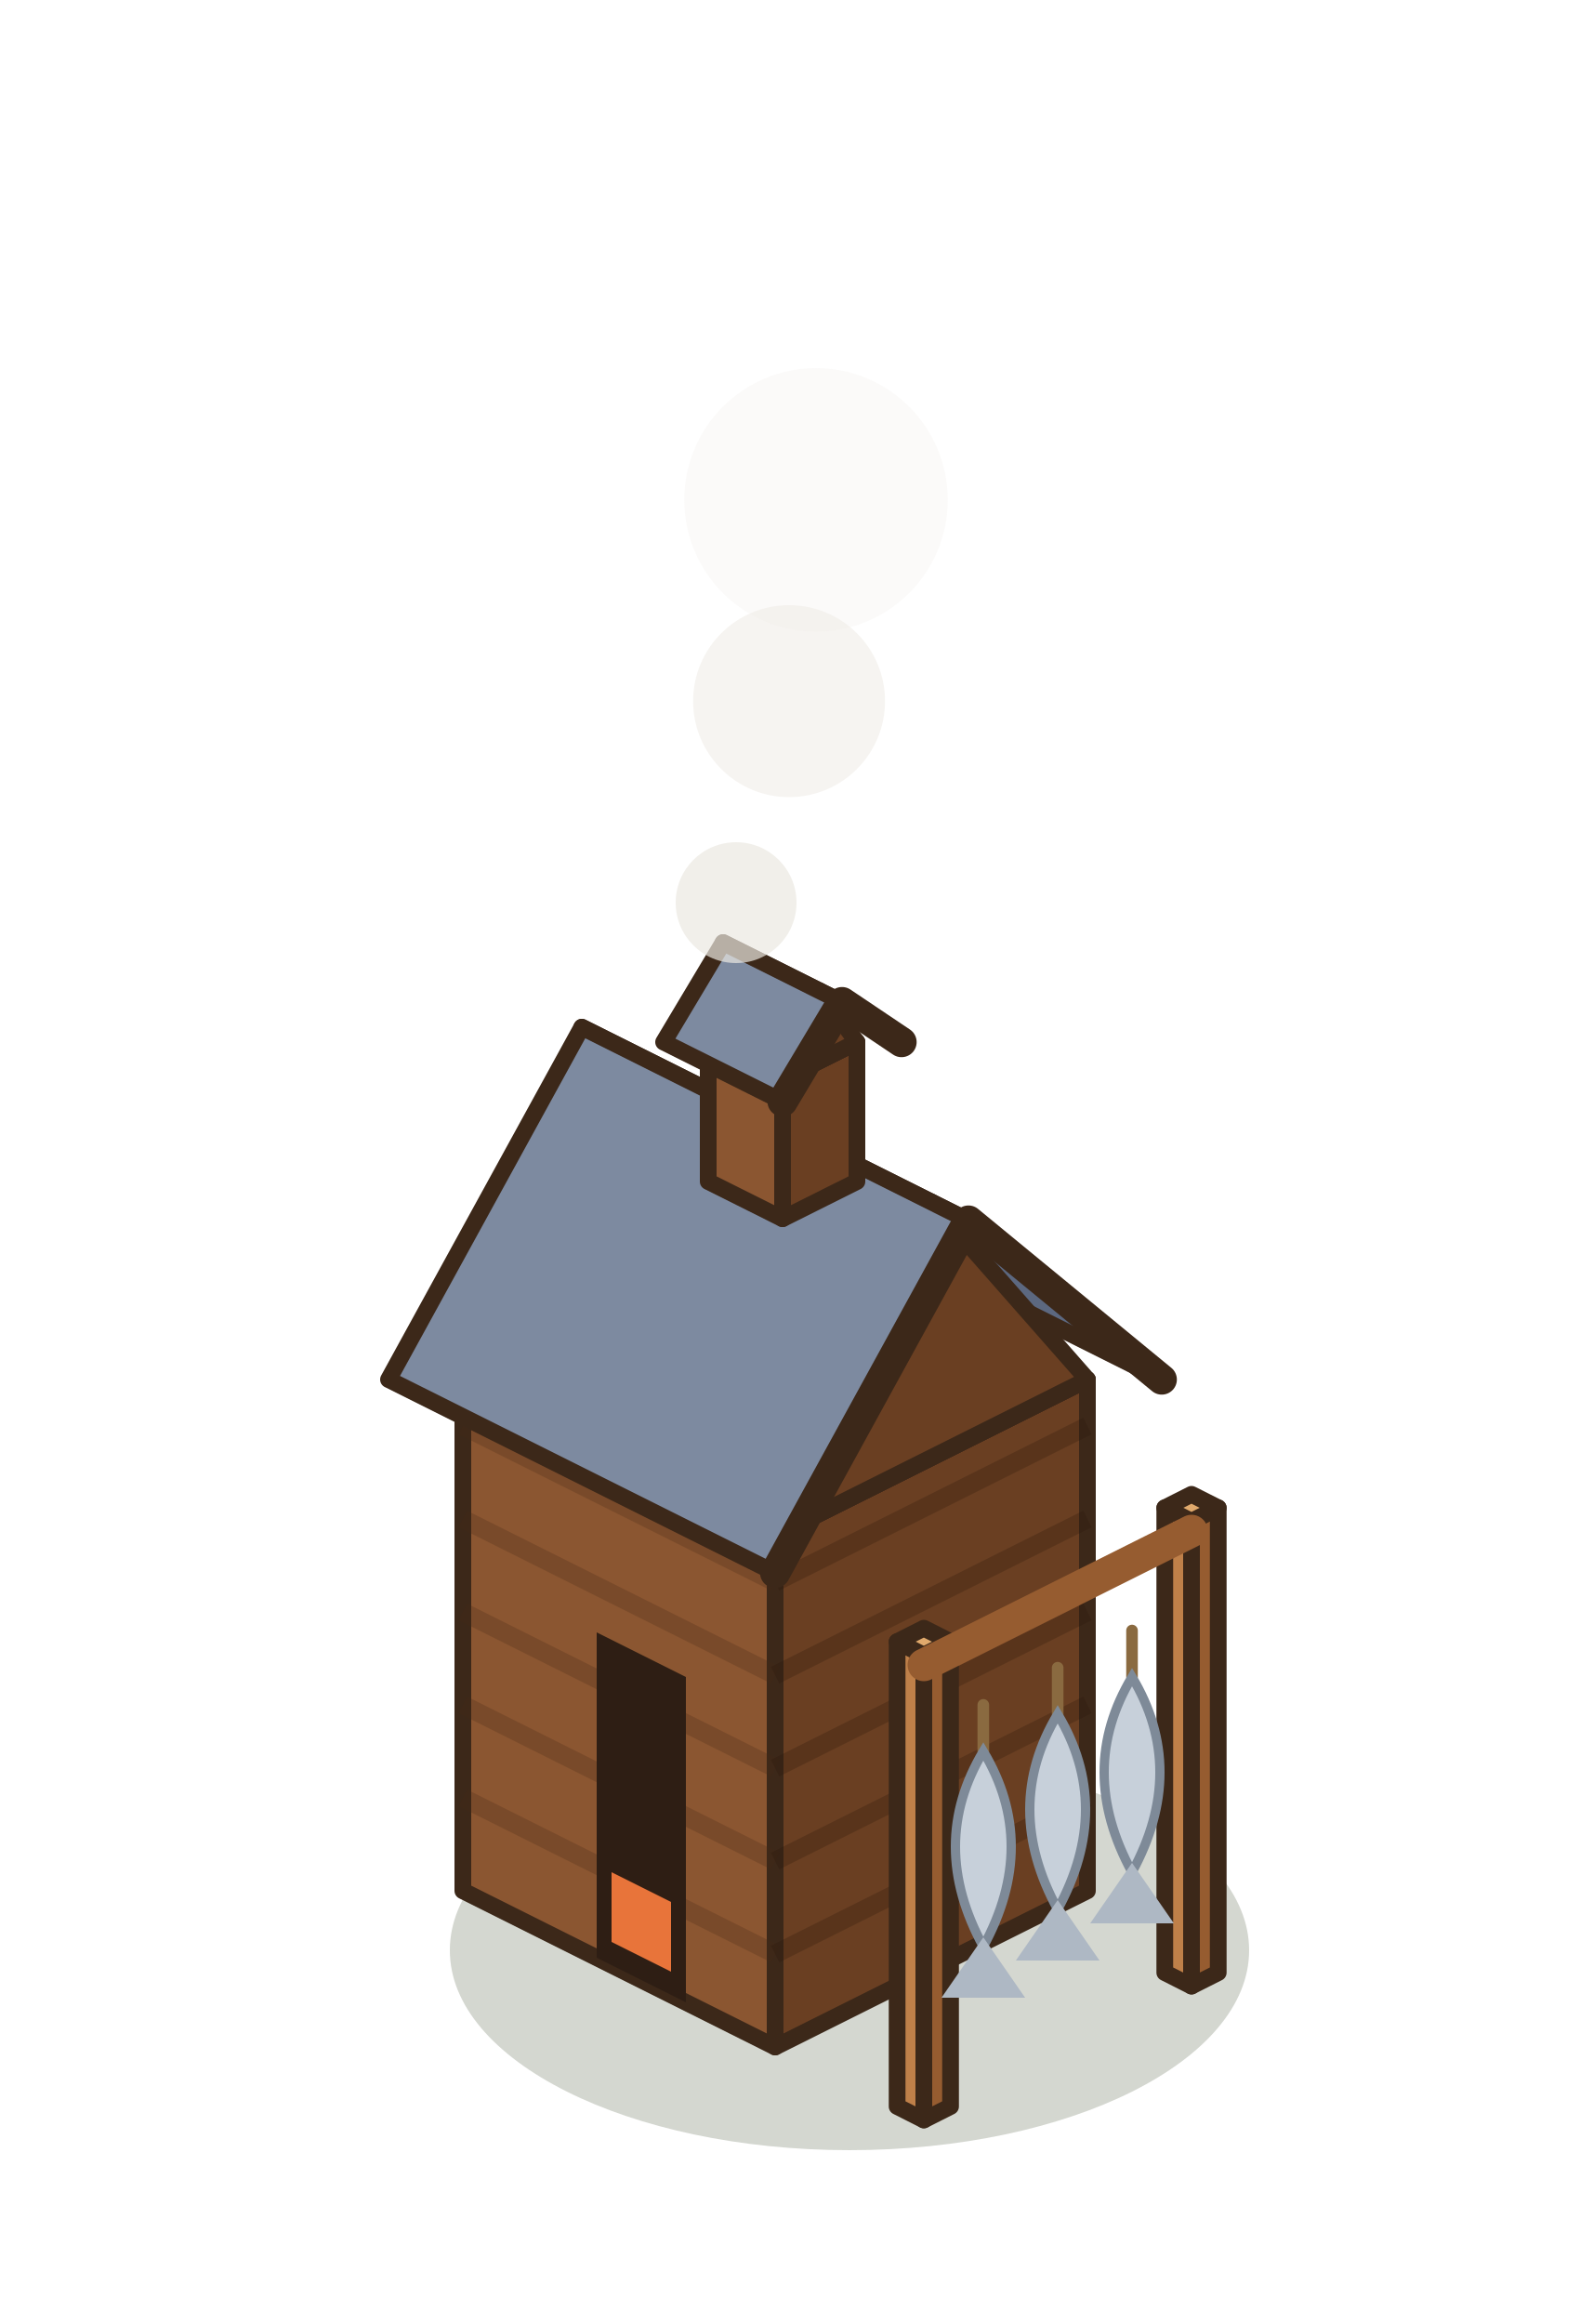
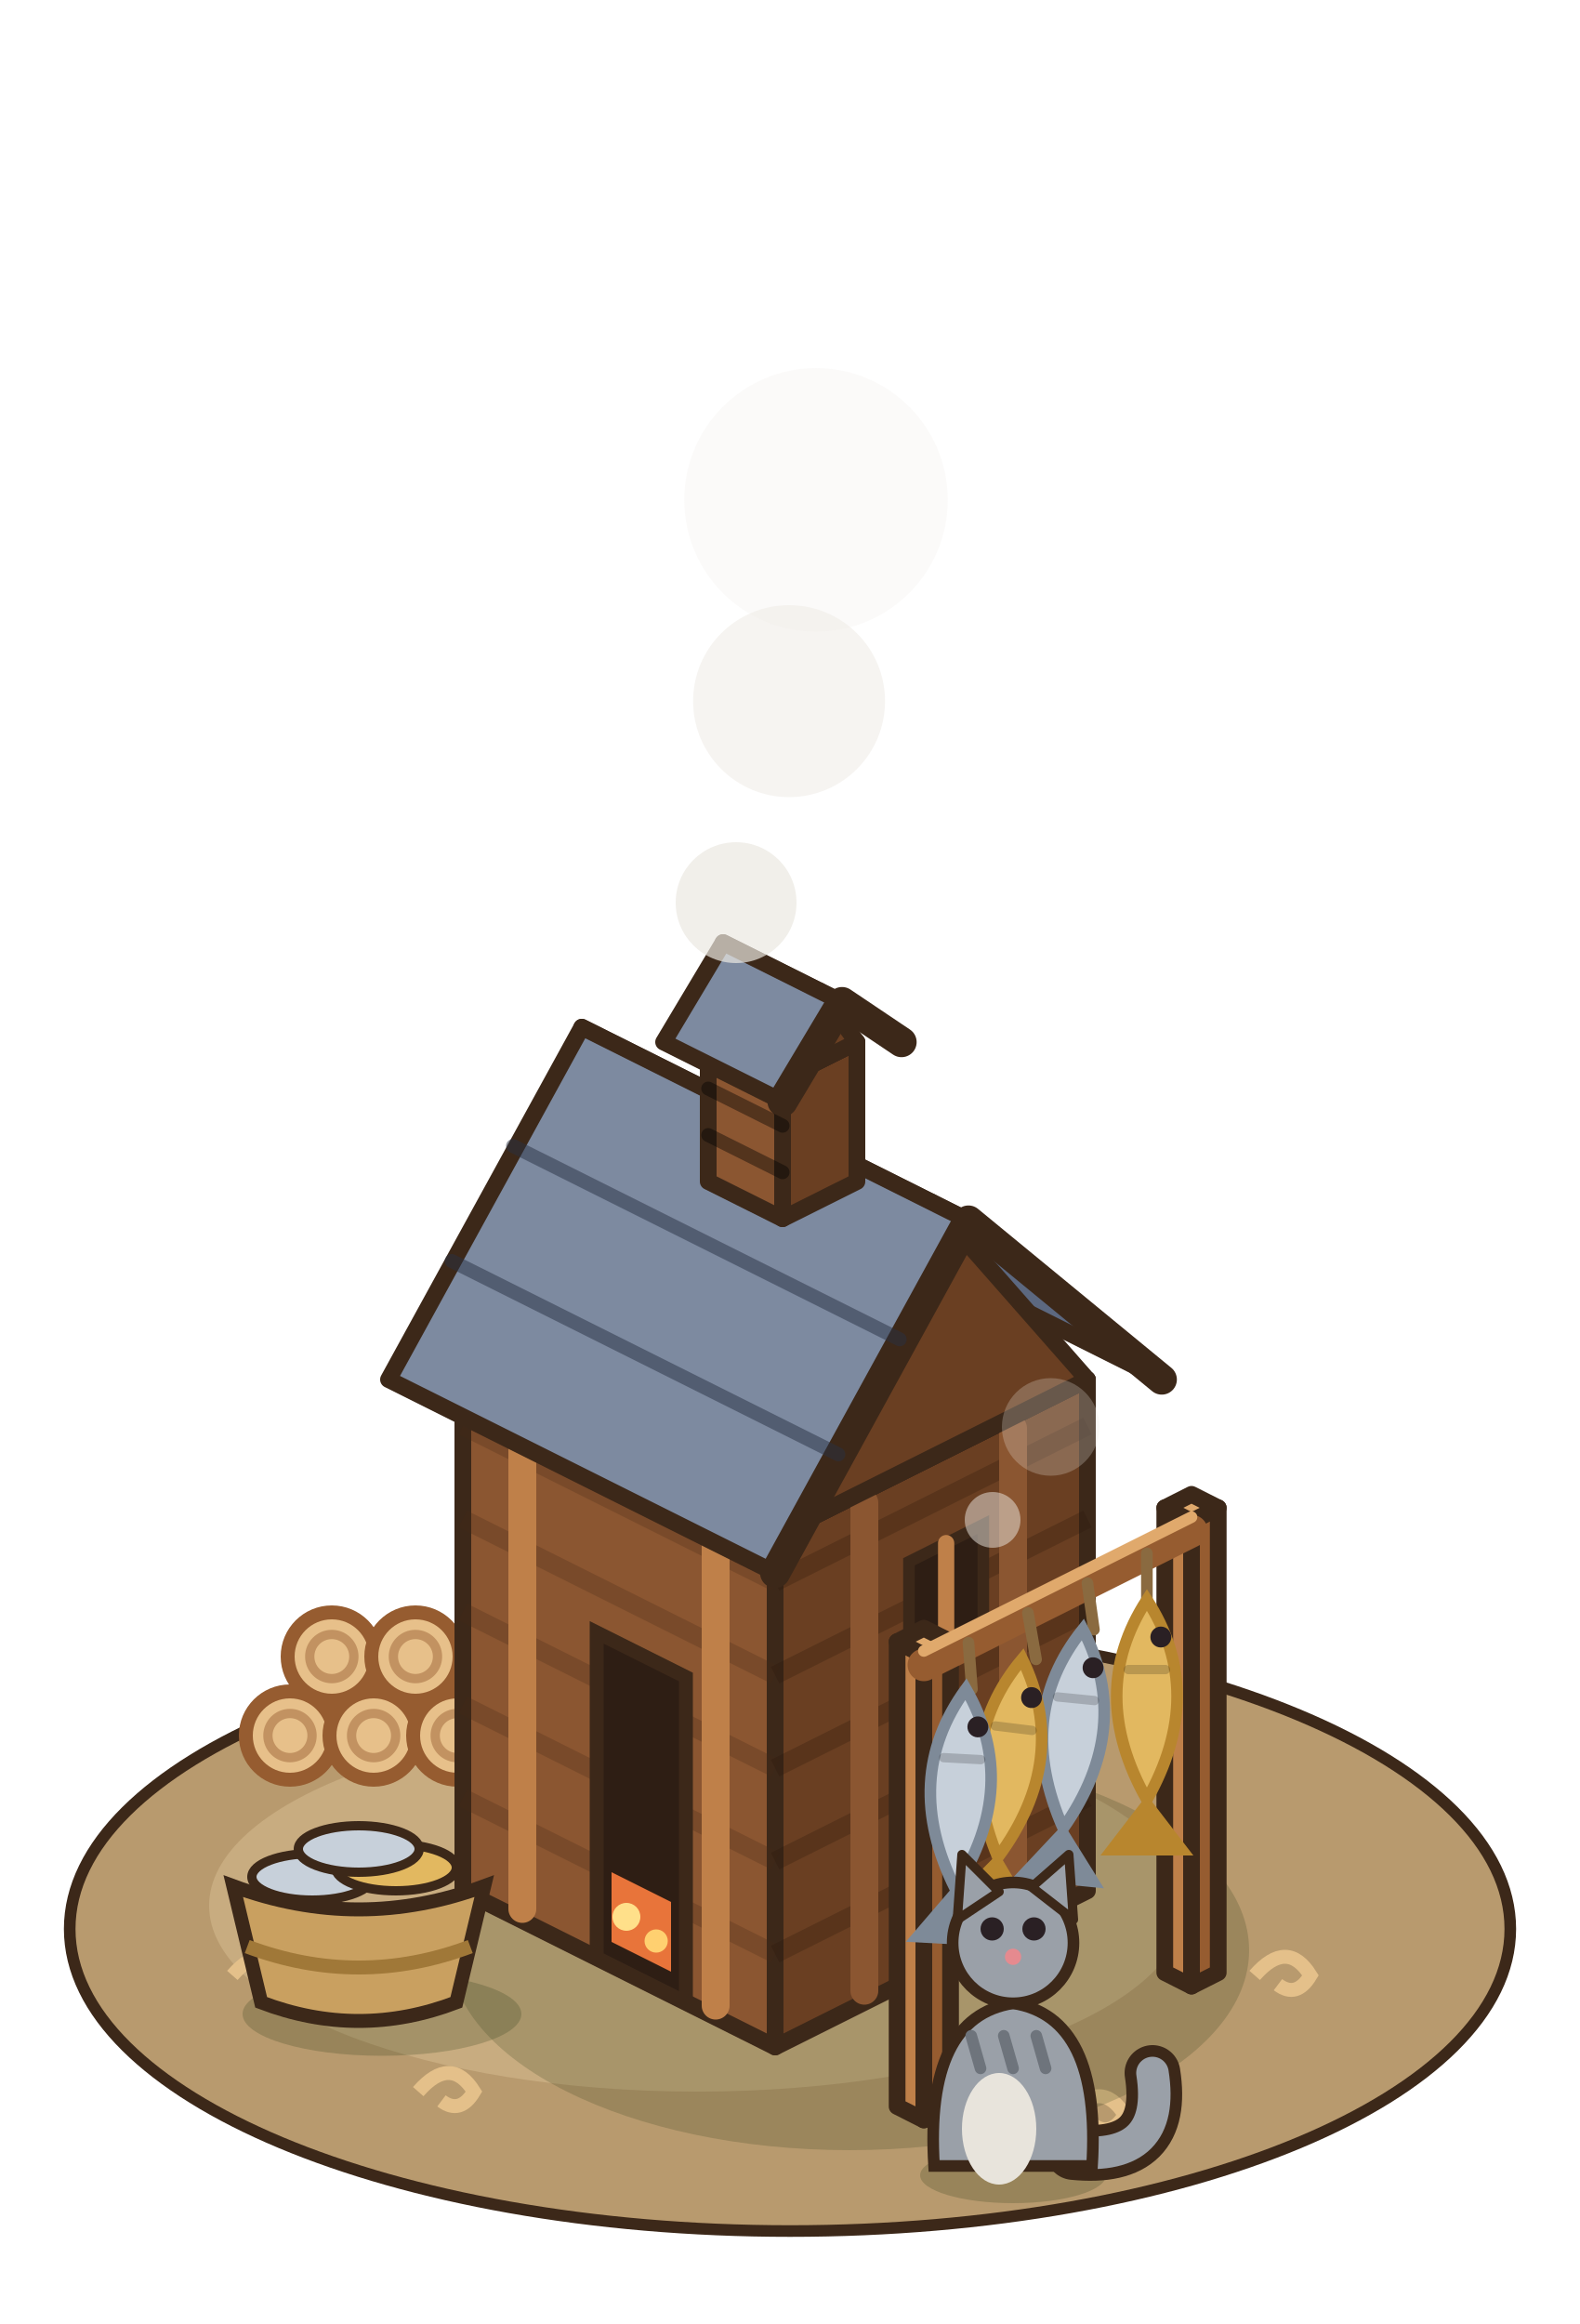
<svg xmlns="http://www.w3.org/2000/svg" width="85" height="125" viewBox="-42.5 -102.5 85 125">
  <g transform="scale(1.25)">
+     <ellipse cx="0" cy="1" rx="31" ry="13" fill="#B89A6E" stroke="#3C2819" stroke-width="0.5" />
+     <ellipse cx="-4" cy="0" rx="21" ry="8" fill="#C8AC80" />
+     <path d="M-16,8 q1.4,-1.6 2.4,0 q-0.6,1 -1.4,0.4" stroke="#E4C08A" stroke-width="0.6" fill="none" />
+     <path d="M12,9 q1.4,-1.6 2.4,0 q-0.6,1 -1.4,0.4" stroke="#E4C08A" stroke-width="0.6" fill="none" />
+     <path d="M20,3 q1.4,-1.6 2.4,0 q-0.6,1 -1.4,0.4" stroke="#E4C08A" stroke-width="0.6" fill="none" />
+     <path d="M-24,3 q1.4,-1.6 2.4,0 q-0.6,1 -1.4,0.4" stroke="#E4C08A" stroke-width="0.6" fill="none" />
    <ellipse cx="2.56" cy="1.92" rx="17.2" ry="8.6" fill="rgba(40,55,20,0.2)" />
+     <circle cx="-21.52" cy="-7.32" r="1.9" fill="#E7C08A" stroke="#965C30" stroke-width="0.6" />
+     <circle cx="-21.52" cy="-7.32" r="0.95" fill="none" stroke="rgba(150,92,48,.45)" stroke-width="0.4" />
+     <circle cx="-17.92" cy="-7.32" r="1.9" fill="#E7C08A" stroke="#965C30" stroke-width="0.6" />
+     <circle cx="-17.92" cy="-7.32" r="0.95" fill="none" stroke="rgba(150,92,48,.45)" stroke-width="0.4" />
+     <circle cx="-14.32" cy="-7.32" r="1.9" fill="#E7C08A" stroke="#965C30" stroke-width="0.6" />
+     <circle cx="-14.32" cy="-7.32" r="0.95" fill="none" stroke="rgba(150,92,48,.45)" stroke-width="0.4" />
+     <circle cx="-19.72" cy="-10.72" r="1.9" fill="#E7C08A" stroke="#965C30" stroke-width="0.6" />
+     <circle cx="-19.72" cy="-10.72" r="0.95" fill="none" stroke="rgba(150,92,48,.45)" stroke-width="0.4" />
+     <circle cx="-16.12" cy="-10.72" r="1.9" fill="#E7C08A" stroke="#965C30" stroke-width="0.6" />
+     <circle cx="-16.12" cy="-10.72" r="0.95" fill="none" stroke="rgba(150,92,48,.45)" stroke-width="0.4" />
    <polygon points="-14.08,-0.64 -0.64,6.08 -0.64,-15.92 -14.08,-22.64" fill="#8B5631" stroke="#3C2819" stroke-width="0.72" stroke-linejoin="round" />
    <polygon points="12.8,-0.64 -0.64,6.08 -0.64,-15.92 12.8,-22.64" fill="#6A3F22" stroke="#3C2819" stroke-width="0.72" stroke-linejoin="round" />
    <polygon points="-0.64,-29.36 12.8,-22.64 -0.64,-15.92 -14.08,-22.64" fill="#A9703F" stroke="#3C2819" stroke-width="0.72" stroke-linejoin="round" />
    <polyline points="-14.08,-4.64 -0.64,2.08" stroke="rgba(70,40,20,.25)" stroke-width="0.8" />
    <polyline points="-14.08,-8.64 -0.64,-1.92" stroke="rgba(70,40,20,.25)" stroke-width="0.8" />
    <polyline points="-14.08,-12.64 -0.64,-5.92" stroke="rgba(70,40,20,.25)" stroke-width="0.8" />
    <polyline points="-14.08,-16.64 -0.64,-9.92" stroke="rgba(70,40,20,.25)" stroke-width="0.8" />
    <polyline points="-14.08,-20.64 -0.64,-13.92" stroke="rgba(70,40,20,.25)" stroke-width="0.8" />
    <polyline points="12.8,-4.64 -0.64,2.08" stroke="rgba(40,20,10,.25)" stroke-width="0.8" />
    <polyline points="12.8,-8.64 -0.64,-1.92" stroke="rgba(40,20,10,.25)" stroke-width="0.8" />
    <polyline points="12.8,-12.64 -0.64,-5.92" stroke="rgba(40,20,10,.25)" stroke-width="0.8" />
    <polyline points="12.8,-16.64 -0.64,-9.92" stroke="rgba(40,20,10,.25)" stroke-width="0.8" />
    <polyline points="12.8,-20.64 -0.64,-13.92" stroke="rgba(40,20,10,.25)" stroke-width="0.8" />
-     <polygon points="-8.32,2.24 -4.48,4.16 -4.48,-9.84 -8.32,-11.76" fill="#2E1E14" />
+     <line x1="-11.52" y1="0.14" x2="-11.52" y2="-20.86" stroke="#BF8049" stroke-width="1.2" stroke-linecap="round" />
+     <line x1="-3.2" y1="4.3" x2="-3.2" y2="-16.7" stroke="#BF8049" stroke-width="1.2" stroke-linecap="round" />
+     <line x1="9.6" y1="0.46" x2="9.6" y2="-20.54" stroke="#8B5631" stroke-width="1.2" stroke-linecap="round" />
+     <line x1="3.2" y1="3.66" x2="3.2" y2="-17.34" stroke="#8B5631" stroke-width="1.2" stroke-linecap="round" />
+     <polygon points="-8.32,2.24 -4.48,4.16 -4.48,-9.84 -8.32,-11.76" fill="#2E1E14" stroke="#3C2819" stroke-width="0.6" />
    <polygon points="-7.68,1.56 -5.12,2.84 -5.12,-0.16 -7.68,-1.44" fill="#E8743A" />
+     <circle cx="-7.04" cy="0.48" r="0.6" fill="#FFE08A" />
+     <circle cx="-5.76" cy="1.52" r="0.5" fill="#FFD070" />
+     <polygon points="8.32,-11.4 5.12,-9.8 5.12,-14.8 8.32,-16.4" fill="#2E1E14" stroke="#3C2819" stroke-width="0.5" />
+     <line x1="6.72" y1="-10.6" x2="6.72" y2="-15.6" stroke="#BF8049" stroke-width="0.7" stroke-linecap="round" />
    <polygon points="-0.64,-30.96 16,-22.64 7.68,-29.48 -8.96,-37.8" fill="#5C6880" stroke="#3C2819" stroke-width="0.72" stroke-linejoin="round" />
    <polygon points="12.8,-22.64 -0.64,-15.92 6.08,-30.28" fill="#6A3F22" stroke="#3C2819" stroke-width="0.72" stroke-linejoin="round" />
    <polygon points="-8.96,-37.8 7.68,-29.48 -0.64,-14.32 -17.28,-22.64" fill="#7D8AA0" stroke="#3C2819" stroke-width="0.72" stroke-linejoin="round" />
    <polyline points="16,-22.64 7.68,-29.48 -0.64,-14.32" fill="none" stroke="#3C2819" stroke-width="1.3" stroke-linejoin="round" stroke-linecap="round" />
+     <line x1="-11.92" y1="-32.69" x2="4.72" y2="-24.37" stroke="rgba(40,48,66,.5)" stroke-width="0.6" stroke-linecap="round" />
+     <line x1="-14.56" y1="-27.74" x2="2.08" y2="-19.42" stroke="rgba(40,48,66,.5)" stroke-width="0.6" stroke-linecap="round" />
    <polygon points="-3.52,-31.16 -0.32,-29.56 -0.32,-35.56 -3.52,-37.16" fill="#8B5631" stroke="#3C2819" stroke-width="0.72" stroke-linejoin="round" />
    <polygon points="2.88,-31.16 -0.32,-29.56 -0.32,-35.56 2.88,-37.16" fill="#6A3F22" stroke="#3C2819" stroke-width="0.72" stroke-linejoin="round" />
    <polygon points="-0.32,-38.76 2.88,-37.16 -0.32,-35.56 -3.52,-37.16" fill="#A9703F" stroke="#3C2819" stroke-width="0.72" stroke-linejoin="round" />
    <polygon points="-0.32,-39.72 4.8,-37.16 2.24,-38.88 -2.88,-41.44" fill="#5C6880" stroke="#3C2819" stroke-width="0.72" stroke-linejoin="round" />
    <polygon points="2.88,-37.16 -0.32,-35.56 1.28,-39.36" fill="#6A3F22" stroke="#3C2819" stroke-width="0.72" stroke-linejoin="round" />
    <polygon points="-2.88,-41.44 2.24,-38.88 -0.32,-34.6 -5.44,-37.16" fill="#7D8AA0" stroke="#3C2819" stroke-width="0.72" stroke-linejoin="round" />
    <polyline points="4.8,-37.16 2.24,-38.88 -0.32,-34.6" fill="none" stroke="#3C2819" stroke-width="1.3" stroke-linejoin="round" stroke-linecap="round" />
+     <line x1="-3.52" y1="-33.16" x2="-0.32" y2="-31.56" stroke="rgba(0,0,0,.4)" stroke-width="0.6" stroke-linecap="round" />
+     <line x1="-3.52" y1="-35.16" x2="-0.32" y2="-33.56" stroke="rgba(0,0,0,.4)" stroke-width="0.6" stroke-linecap="round" />
+     <circle cx="-2.32" cy="-43.16" r="2.6" fill="rgba(236,232,226,0.7)" />
+     <circle cx="-0.04" cy="-51.83" r="4.13" fill="rgba(236,232,226,0.47)" />
+     <circle cx="1.12" cy="-60.49" r="5.67" fill="rgba(236,232,226,0.23)" />
+     <circle cx="8.72" cy="-16.6" r="1.2" fill="rgba(236,232,226,0.5)" />
+     <circle cx="11.22" cy="-20.6" r="2.1" fill="rgba(236,232,226,0.25)" />
    <polygon points="16.13,2.88 17.28,3.46 17.28,-16.54 16.13,-17.12" fill="#BF8049" stroke="#3C2819" stroke-width="0.72" stroke-linejoin="round" />
    <polygon points="18.43,2.88 17.28,3.46 17.28,-16.54 18.43,-17.12" fill="#965C30" stroke="#3C2819" stroke-width="0.72" stroke-linejoin="round" />
    <polygon points="17.28,-17.7 18.43,-17.12 17.28,-16.54 16.13,-17.12" fill="#E0A96C" stroke="#3C2819" stroke-width="0.72" stroke-linejoin="round" />
    <polygon points="4.61,8.64 5.76,9.22 5.76,-10.78 4.61,-11.36" fill="#BF8049" stroke="#3C2819" stroke-width="0.72" stroke-linejoin="round" />
    <polygon points="6.91,8.64 5.76,9.22 5.76,-10.78 6.91,-11.36" fill="#965C30" stroke="#3C2819" stroke-width="0.72" stroke-linejoin="round" />
    <polygon points="5.76,-11.94 6.91,-11.36 5.76,-10.78 4.61,-11.36" fill="#E0A96C" stroke="#3C2819" stroke-width="0.72" stroke-linejoin="round" />
    <line x1="17.28" y1="-16.12" x2="5.76" y2="-10.36" stroke="#965C30" stroke-width="1.4" stroke-linecap="round" />
-     <line x1="14.72" y1="-11.84" x2="14.72" y2="-9.84" stroke="#8A6A40" stroke-width="0.5" stroke-linecap="round" />
-     <path d="M14.72,-9.84 q2.4,4 0,8.4 q-2.4,-4.4 0,-8.4 Z" fill="#C7D0DA" stroke="#7E8A98" stroke-width="0.4" />
-     <polygon points="14.72,-1.84 12.92,0.76 16.52,0.76" fill="#AEB8C4" />
-     <line x1="11.52" y1="-10.24" x2="11.52" y2="-8.24" stroke="#8A6A40" stroke-width="0.5" stroke-linecap="round" />
-     <path d="M11.52,-8.24 q2.4,4 0,8.4 q-2.4,-4.4 0,-8.4 Z" fill="#C7D0DA" stroke="#7E8A98" stroke-width="0.4" />
-     <polygon points="11.52,-0.24 9.72,2.36 13.32,2.36" fill="#AEB8C4" />
-     <line x1="8.32" y1="-8.64" x2="8.32" y2="-6.64" stroke="#8A6A40" stroke-width="0.5" stroke-linecap="round" />
-     <path d="M8.32,-6.64 q2.4,4 0,8.4 q-2.4,-4.4 0,-8.4 Z" fill="#C7D0DA" stroke="#7E8A98" stroke-width="0.4" />
-     <polygon points="8.32,1.36 6.52,3.96 10.12,3.96" fill="#AEB8C4" />
-     <circle cx="-2.32" cy="-43.16" r="2.6" fill="rgba(236,232,226,0.7)" />
-     <circle cx="-0.04" cy="-51.83" r="4.13" fill="rgba(236,232,226,0.47)" />
-     <circle cx="1.12" cy="-60.49" r="5.67" fill="rgba(236,232,226,0.23)" />
+     <line x1="17.28" y1="-16.72" x2="5.76" y2="-10.96" stroke="#E0A96C" stroke-width="0.5" stroke-linecap="round" />
+     <line x1="15.36" y1="-15.16" x2="15.36" y2="-13.16" stroke="#8A6A40" stroke-width="0.5" stroke-linecap="round" />
+     <g transform="rotate(0 15.36 -15.16)">
+       <path d="M15.36,-13.16 q2.6,4 0,8.6 q-2.6,-4.6 0,-8.6 Z" fill="#E2B860" stroke="#B8862E" stroke-width="0.5" />
+       <line x1="14.56" y1="-10.16" x2="16.16" y2="-10.16" stroke="rgba(0,0,0,.18)" stroke-width="0.4" stroke-linecap="round" />
+       <circle cx="15.96" cy="-11.56" r="0.45" fill="#2A2024" />
+       <polygon points="15.36,-4.76 13.36,-2.16 17.36,-2.16" fill="#B8862E" />
+     </g>
+     <line x1="12.8" y1="-13.88" x2="13.08" y2="-11.88" stroke="#8A6A40" stroke-width="0.5" stroke-linecap="round" />
+     <g transform="rotate(5.64 12.8 -13.88)">
+       <path d="M12.8,-11.88 q2.6,4 0,8.6 q-2.6,-4.6 0,-8.6 Z" fill="#C7D0DA" stroke="#7E8A98" stroke-width="0.5" />
+       <line x1="12" y1="-8.88" x2="13.6" y2="-8.88" stroke="rgba(0,0,0,.18)" stroke-width="0.4" stroke-linecap="round" />
+       <circle cx="13.4" cy="-10.28" r="0.45" fill="#2A2024" />
+       <polygon points="12.8,-3.48 10.8,-0.88 14.8,-0.88" fill="#7E8A98" />
+     </g>
+     <line x1="10.24" y1="-12.6" x2="10.59" y2="-10.6" stroke="#8A6A40" stroke-width="0.5" stroke-linecap="round" />
+     <g transform="rotate(7.01 10.24 -12.6)">
+       <path d="M10.24,-10.6 q2.6,4 0,8.6 q-2.6,-4.6 0,-8.6 Z" fill="#E2B860" stroke="#B8862E" stroke-width="0.5" />
+       <line x1="9.44" y1="-7.6" x2="11.04" y2="-7.6" stroke="rgba(0,0,0,.18)" stroke-width="0.4" stroke-linecap="round" />
+       <circle cx="10.84" cy="-9" r="0.45" fill="#2A2024" />
+       <polygon points="10.24,-2.2 8.24,0.4 12.24,0.4" fill="#B8862E" />
+     </g>
+     <line x1="7.68" y1="-11.32" x2="7.83" y2="-9.32" stroke="#8A6A40" stroke-width="0.5" stroke-linecap="round" />
+     <g transform="rotate(3.08 7.68 -11.32)">
+       <path d="M7.68,-9.32 q2.6,4 0,8.6 q-2.6,-4.6 0,-8.6 Z" fill="#C7D0DA" stroke="#7E8A98" stroke-width="0.5" />
+       <line x1="6.88" y1="-6.32" x2="8.48" y2="-6.32" stroke="rgba(0,0,0,.18)" stroke-width="0.4" stroke-linecap="round" />
+       <circle cx="8.28" cy="-7.72" r="0.45" fill="#2A2024" />
+       <polygon points="7.68,-0.92 5.68,1.68 9.68,1.68" fill="#7E8A98" />
+     </g>
+     <ellipse cx="9.6" cy="11.6" rx="4" ry="1.2" fill="rgba(40,55,20,.22)" />
+     <path d="M12.2,10.6 q4,0.4 3.4,-3.4" stroke="#3C2819" stroke-width="2.4" fill="none" stroke-linecap="round" />
+     <path d="M12.2,10.6 q4,0.4 3.4,-3.4" stroke="#9AA0A8" stroke-width="1.4" fill="none" stroke-linecap="round" />
+     <path d="M6.2,11.2 Q5.8,4.8 9.6,4.2 Q13.4,4.8 13,11.2 Z" fill="#9AA0A8" stroke="#3C2819" stroke-width="0.5" />
+     <line x1="7.8" y1="5.6" x2="8.2" y2="7" stroke="#6E747C" stroke-width="0.5" stroke-linecap="round" />
+     <line x1="9.2" y1="5.6" x2="9.6" y2="7" stroke="#6E747C" stroke-width="0.5" stroke-linecap="round" />
+     <line x1="10.6" y1="5.6" x2="11" y2="7" stroke="#6E747C" stroke-width="0.5" stroke-linecap="round" />
+     <ellipse cx="9" cy="9.6" rx="1.6" ry="2.4" fill="#E8E4DC" />
+     <circle cx="9.6" cy="1.6" r="2.6" fill="#9AA0A8" stroke="#3C2819" stroke-width="0.5" />
+     <polygon points="7.2,0.6 7.4,-2.2 9,-0.6" fill="#9AA0A8" stroke="#3C2819" stroke-width="0.4" stroke-linejoin="round" />
+     <polygon points="10.4,-0.8 12,-2.2 12.2,0.6" fill="#9AA0A8" stroke="#3C2819" stroke-width="0.4" stroke-linejoin="round" />
+     <circle cx="8.7" cy="1" r="0.5" fill="#2A2024" />
+     <circle cx="10.5" cy="1" r="0.5" fill="#2A2024" />
+     <circle cx="9.6" cy="2.2" r="0.35" fill="#E58A8F" />
+     <ellipse cx="-17.56" cy="4.66" rx="6" ry="1.8" fill="rgba(40,55,20,.22)" />
+     <ellipse cx="-20.56" cy="-1.24" rx="2.6" ry="1" fill="#C7D0DA" stroke="#3C2819" stroke-width="0.4" />
+     <ellipse cx="-16.96" cy="-1.64" rx="2.6" ry="1" fill="#E2B860" stroke="#3C2819" stroke-width="0.4" />
+     <ellipse cx="-18.56" cy="-2.44" rx="2.6" ry="1" fill="#C7D0DA" stroke="#3C2819" stroke-width="0.4" />
+     <path d="M-23.96,-0.84 L-22.76,4.16 Q-18.56,5.76 -14.36,4.16 L-13.16,-0.84 Q-18.56,1.16 -23.96,-0.84 Z" fill="#C9A060" stroke="#3C2819" stroke-width="0.6" />
+     <path d="M-23.36,1.76 Q-18.56,3.56 -13.76,1.76" stroke="#A07838" stroke-width="0.6" fill="none" />
  </g>
</svg>
